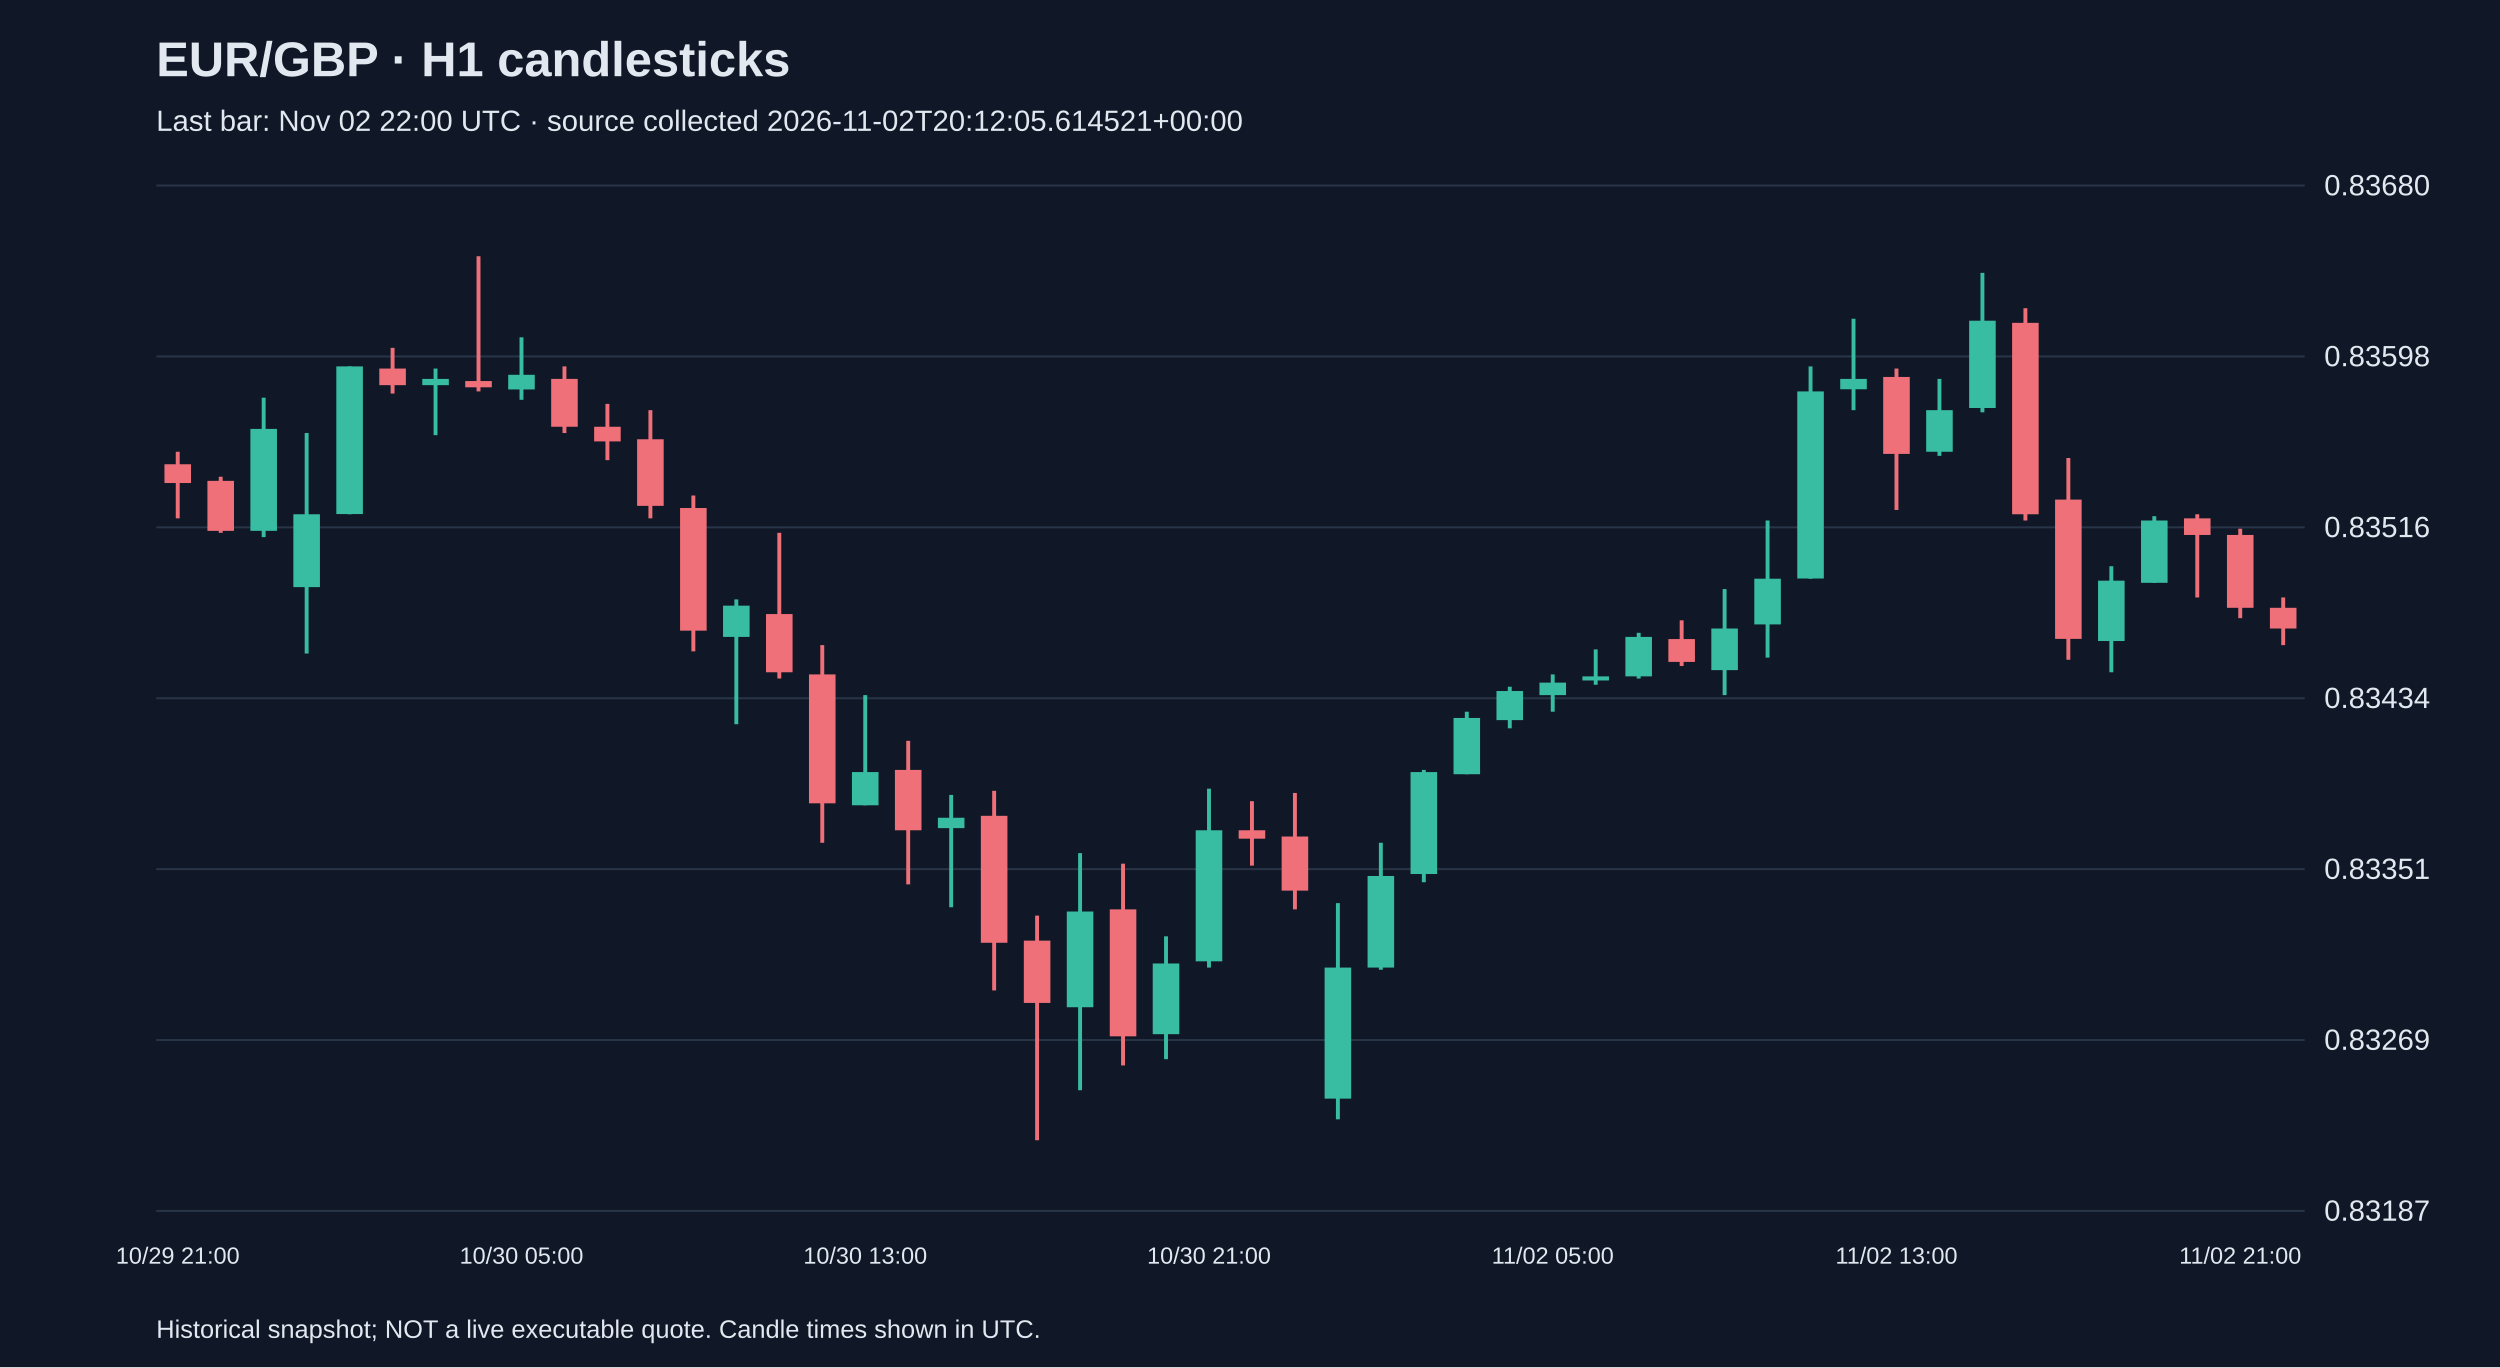
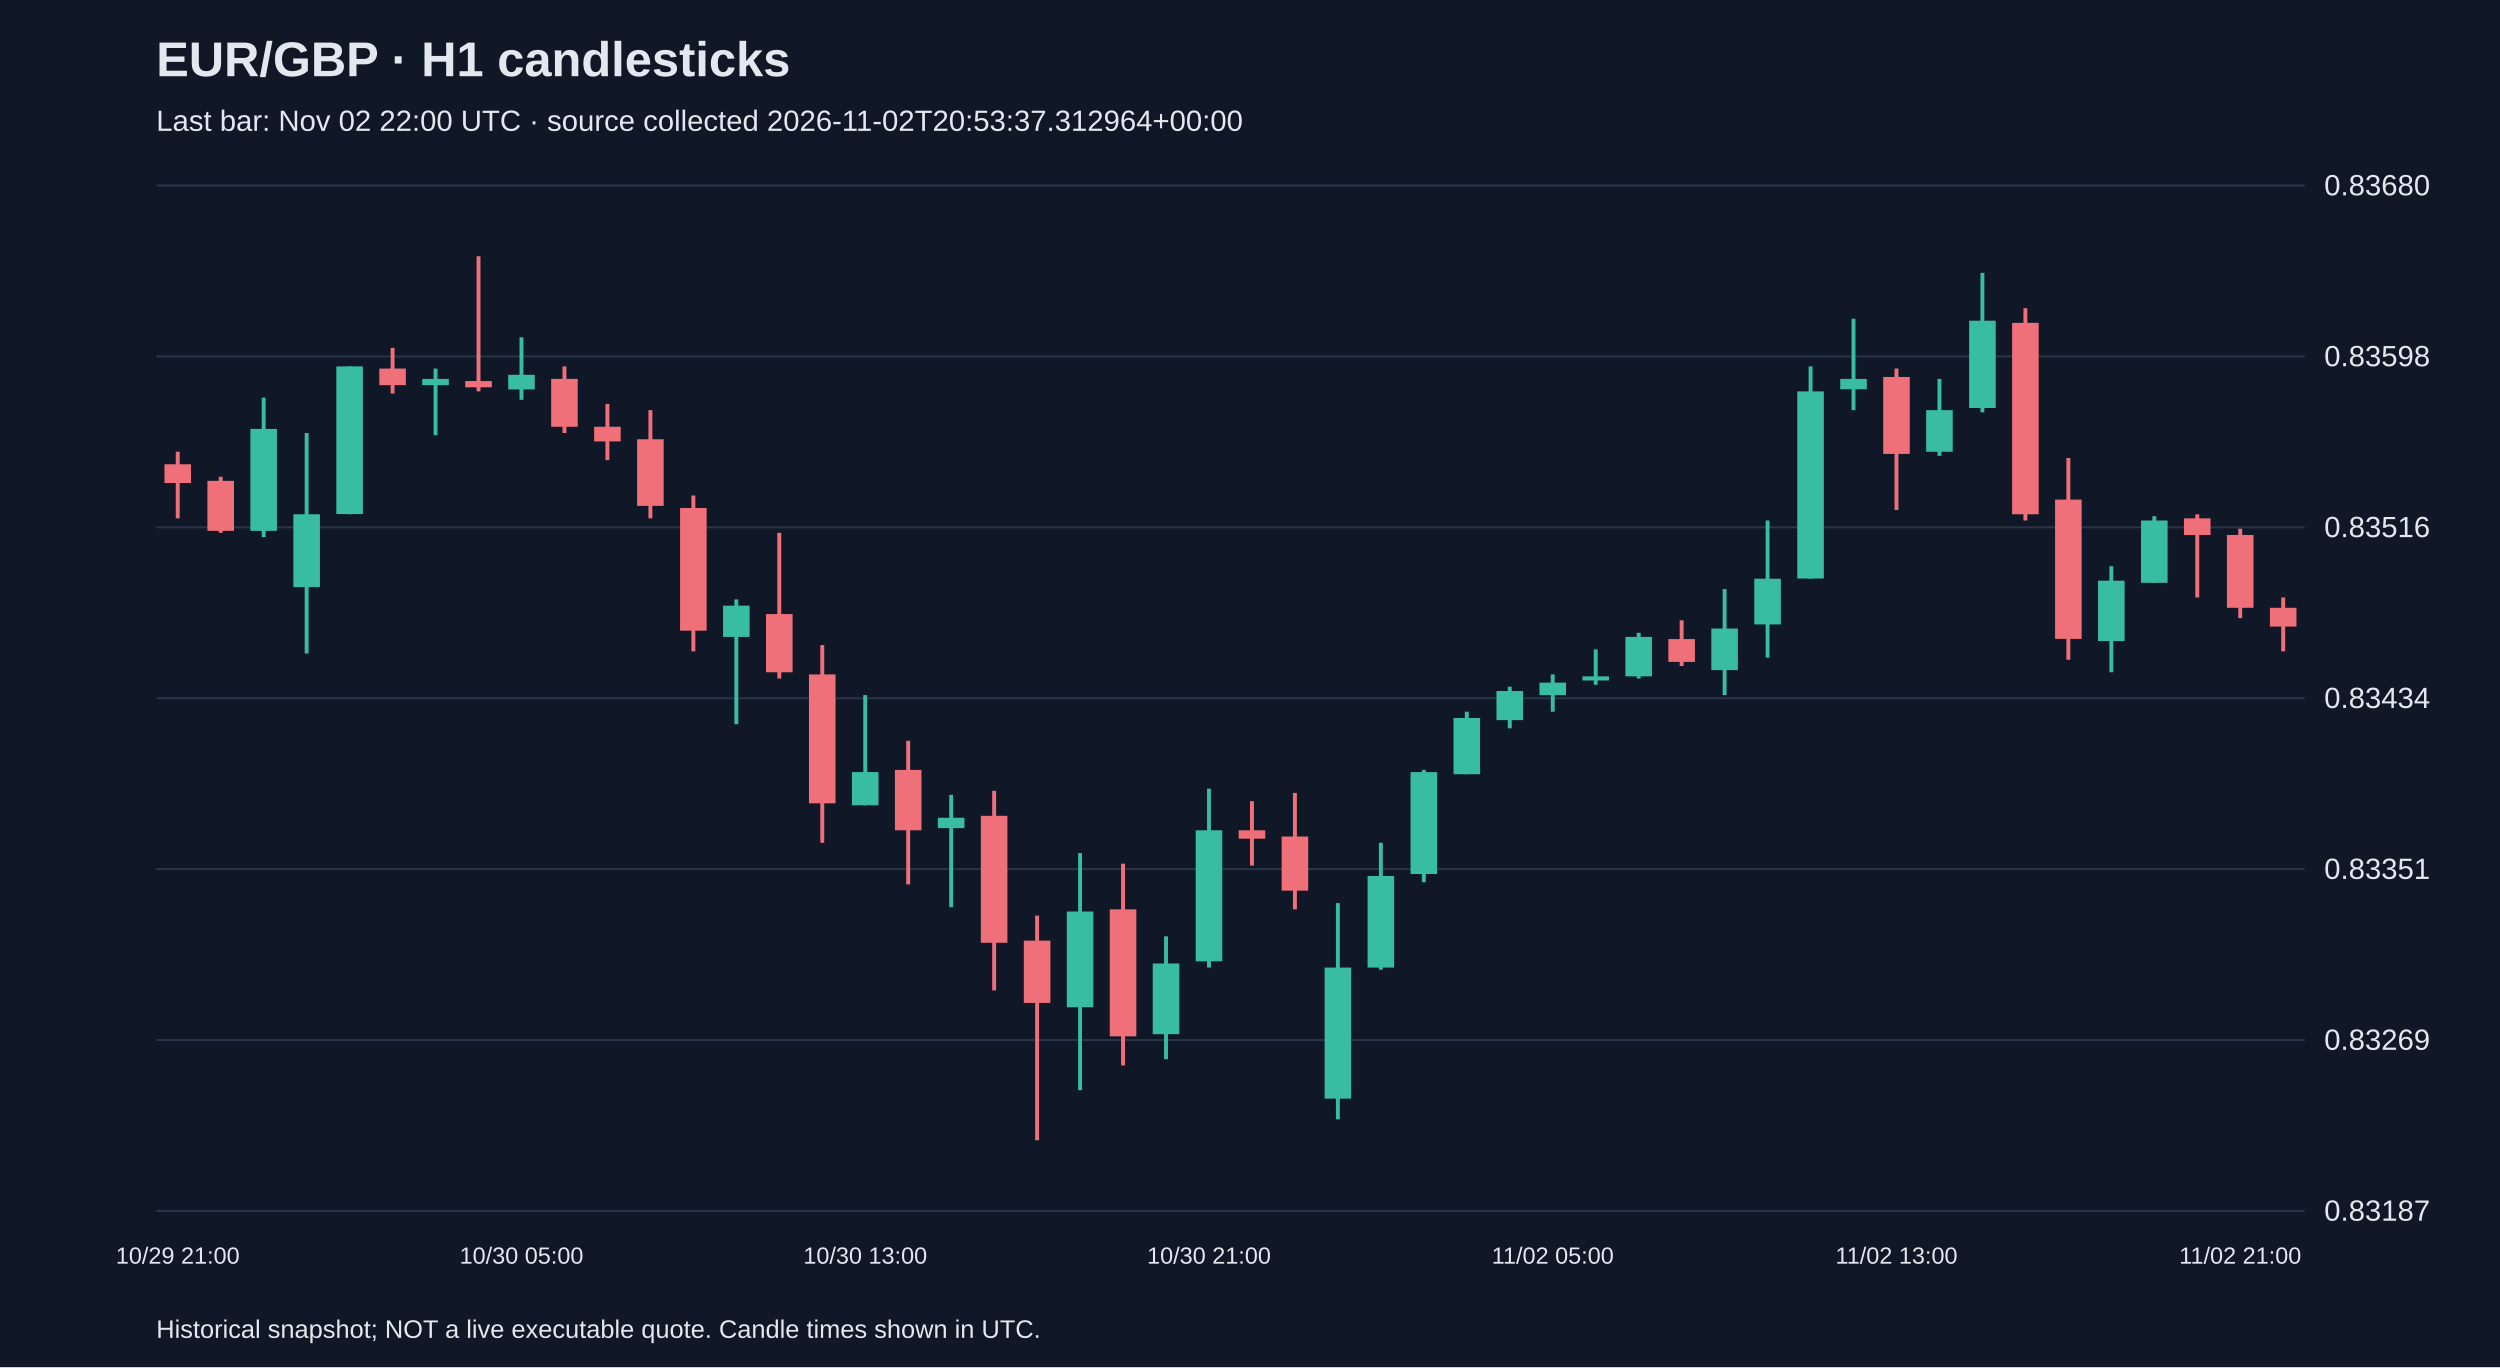
<svg xmlns="http://www.w3.org/2000/svg" viewBox="0 0 1280 700">
  <rect width="100%" height="100%" fill="#101827" />
  <style>text{font-family:Arial,sans-serif;fill:#e2e8f0}</style>
  <text x="80" y="39" font-size="25" font-weight="bold">EUR/GBP · H1 candlesticks</text>
-   <text x="80" y="67" font-size="15" fill="#a6b1c5">Last bar: Nov 02 22:00 UTC · source collected 2026-11-02T20:12:05.614521+00:00</text>
+   <text x="80" y="67" font-size="15" fill="#a6b1c5">Last bar: Nov 02 22:00 UTC · source collected 2026-11-02T20:53:37.312964+00:00</text>
  <line x1="80" y1="620.0" x2="1180" y2="620.0" stroke="#283548" />
  <text x="1190" y="625.0" font-size="15">0.83187</text>
  <line x1="80" y1="532.5" x2="1180" y2="532.5" stroke="#283548" />
  <text x="1190" y="537.5" font-size="15">0.83269</text>
  <line x1="80" y1="445.0" x2="1180" y2="445.0" stroke="#283548" />
  <text x="1190" y="450.0" font-size="15">0.83351</text>
  <line x1="80" y1="357.5" x2="1180" y2="357.5" stroke="#283548" />
  <text x="1190" y="362.5" font-size="15">0.83434</text>
  <line x1="80" y1="270.0" x2="1180" y2="270.0" stroke="#283548" />
  <text x="1190" y="275.0" font-size="15">0.83516</text>
  <line x1="80" y1="182.5" x2="1180" y2="182.5" stroke="#283548" />
  <text x="1190" y="187.5" font-size="15">0.83598</text>
  <line x1="80" y1="95.0" x2="1180" y2="95.0" stroke="#283548" />
  <text x="1190" y="100.0" font-size="15">0.83680</text>
  <line x1="91.0" y1="231.3" x2="91.0" y2="265.4" stroke="#f07079" stroke-width="2" />
  <rect x="84.2" y="237.7" width="13.6" height="9.6" fill="#f07079" />
  <text x="91.0" y="647" text-anchor="middle" font-size="12">10/29 21:00</text>
  <line x1="113.0" y1="244.1" x2="113.0" y2="272.8" stroke="#f07079" stroke-width="2" />
  <rect x="106.2" y="246.2" width="13.6" height="25.6" fill="#f07079" />
  <line x1="135.0" y1="203.6" x2="135.0" y2="275.0" stroke="#38bca2" stroke-width="2" />
  <rect x="128.2" y="219.6" width="13.6" height="52.2" fill="#38bca2" />
  <line x1="157.0" y1="221.7" x2="157.0" y2="334.6" stroke="#38bca2" stroke-width="2" />
  <rect x="150.2" y="263.3" width="13.6" height="37.3" fill="#38bca2" />
  <line x1="179.0" y1="187.6" x2="179.0" y2="263.3" stroke="#38bca2" stroke-width="2" />
  <rect x="172.2" y="187.6" width="13.6" height="75.6" fill="#38bca2" />
  <line x1="201.0" y1="178.1" x2="201.0" y2="201.5" stroke="#f07079" stroke-width="2" />
  <rect x="194.2" y="188.7" width="13.6" height="8.5" fill="#f07079" />
  <line x1="223.0" y1="188.7" x2="223.0" y2="222.8" stroke="#38bca2" stroke-width="2" />
  <rect x="216.2" y="194.0" width="13.6" height="3.2" fill="#38bca2" />
  <line x1="245.0" y1="131.2" x2="245.0" y2="200.4" stroke="#f07079" stroke-width="2" />
  <rect x="238.2" y="195.1" width="13.6" height="3.2" fill="#f07079" />
  <line x1="267.0" y1="172.7" x2="267.0" y2="204.7" stroke="#38bca2" stroke-width="2" />
  <rect x="260.2" y="191.9" width="13.6" height="7.5" fill="#38bca2" />
  <text x="267.0" y="647" text-anchor="middle" font-size="12">10/30 05:00</text>
  <line x1="289.0" y1="187.6" x2="289.0" y2="221.7" stroke="#f07079" stroke-width="2" />
  <rect x="282.2" y="194.0" width="13.6" height="24.5" fill="#f07079" />
  <line x1="311.0" y1="206.8" x2="311.0" y2="235.6" stroke="#f07079" stroke-width="2" />
  <rect x="304.2" y="218.5" width="13.6" height="7.5" fill="#f07079" />
  <line x1="333.0" y1="210.0" x2="333.0" y2="265.4" stroke="#f07079" stroke-width="2" />
  <rect x="326.2" y="224.9" width="13.6" height="34.1" fill="#f07079" />
  <line x1="355.0" y1="253.7" x2="355.0" y2="333.5" stroke="#f07079" stroke-width="2" />
  <rect x="348.2" y="260.1" width="13.6" height="62.8" fill="#f07079" />
  <line x1="377.0" y1="306.9" x2="377.0" y2="370.8" stroke="#38bca2" stroke-width="2" />
  <rect x="370.2" y="310.1" width="13.6" height="16.0" fill="#38bca2" />
  <line x1="399.0" y1="272.8" x2="399.0" y2="347.4" stroke="#f07079" stroke-width="2" />
  <rect x="392.2" y="314.4" width="13.6" height="29.8" fill="#f07079" />
  <line x1="421.0" y1="330.3" x2="421.0" y2="431.5" stroke="#f07079" stroke-width="2" />
  <rect x="414.2" y="345.3" width="13.6" height="66.0" fill="#f07079" />
  <line x1="443.0" y1="355.9" x2="443.0" y2="412.3" stroke="#38bca2" stroke-width="2" />
  <rect x="436.2" y="395.3" width="13.6" height="17.0" fill="#38bca2" />
  <text x="443.0" y="647" text-anchor="middle" font-size="12">10/30 13:00</text>
  <line x1="465.0" y1="379.3" x2="465.0" y2="452.8" stroke="#f07079" stroke-width="2" />
  <rect x="458.2" y="394.2" width="13.6" height="30.9" fill="#f07079" />
  <line x1="487.0" y1="407.0" x2="487.0" y2="464.5" stroke="#38bca2" stroke-width="2" />
  <rect x="480.2" y="418.7" width="13.6" height="5.3" fill="#38bca2" />
  <line x1="509.0" y1="404.9" x2="509.0" y2="507.1" stroke="#f07079" stroke-width="2" />
  <rect x="502.2" y="417.7" width="13.6" height="65.0" fill="#f07079" />
  <line x1="531.0" y1="468.8" x2="531.0" y2="583.8" stroke="#f07079" stroke-width="2" />
  <rect x="524.2" y="481.6" width="13.6" height="31.9" fill="#f07079" />
  <line x1="553.0" y1="436.8" x2="553.0" y2="558.2" stroke="#38bca2" stroke-width="2" />
  <rect x="546.2" y="466.7" width="13.6" height="49.0" fill="#38bca2" />
  <line x1="575.0" y1="442.2" x2="575.0" y2="545.5" stroke="#f07079" stroke-width="2" />
  <rect x="568.2" y="465.6" width="13.6" height="65.0" fill="#f07079" />
  <line x1="597.0" y1="479.4" x2="597.0" y2="542.3" stroke="#38bca2" stroke-width="2" />
  <rect x="590.2" y="493.3" width="13.6" height="36.2" fill="#38bca2" />
  <line x1="619.0" y1="403.8" x2="619.0" y2="495.4" stroke="#38bca2" stroke-width="2" />
  <rect x="612.2" y="425.1" width="13.6" height="67.1" fill="#38bca2" />
  <text x="619.0" y="647" text-anchor="middle" font-size="12">10/30 21:00</text>
  <line x1="641.0" y1="410.2" x2="641.0" y2="443.2" stroke="#f07079" stroke-width="2" />
  <rect x="634.2" y="425.1" width="13.6" height="4.3" fill="#f07079" />
  <line x1="663.0" y1="406.0" x2="663.0" y2="465.6" stroke="#f07079" stroke-width="2" />
  <rect x="656.2" y="428.3" width="13.6" height="27.7" fill="#f07079" />
  <line x1="685.0" y1="462.4" x2="685.0" y2="573.1" stroke="#38bca2" stroke-width="2" />
  <rect x="678.2" y="495.4" width="13.6" height="67.1" fill="#38bca2" />
  <line x1="707.0" y1="431.5" x2="707.0" y2="496.5" stroke="#38bca2" stroke-width="2" />
  <rect x="700.2" y="448.5" width="13.6" height="46.9" fill="#38bca2" />
  <line x1="729.0" y1="394.2" x2="729.0" y2="451.7" stroke="#38bca2" stroke-width="2" />
  <rect x="722.2" y="395.3" width="13.6" height="52.2" fill="#38bca2" />
  <line x1="751.0" y1="364.4" x2="751.0" y2="396.4" stroke="#38bca2" stroke-width="2" />
  <rect x="744.2" y="367.6" width="13.6" height="28.8" fill="#38bca2" />
  <line x1="773.0" y1="351.6" x2="773.0" y2="372.9" stroke="#38bca2" stroke-width="2" />
  <rect x="766.2" y="353.8" width="13.6" height="14.9" fill="#38bca2" />
  <line x1="795.0" y1="345.3" x2="795.0" y2="364.4" stroke="#38bca2" stroke-width="2" />
  <rect x="788.2" y="349.5" width="13.6" height="6.4" fill="#38bca2" />
  <text x="795.0" y="647" text-anchor="middle" font-size="12">11/02 05:00</text>
  <line x1="817.0" y1="332.5" x2="817.0" y2="350.6" stroke="#38bca2" stroke-width="2" />
  <rect x="810.2" y="346.3" width="13.6" height="2.1" fill="#38bca2" />
  <line x1="839.0" y1="324.0" x2="839.0" y2="347.4" stroke="#38bca2" stroke-width="2" />
  <rect x="832.2" y="326.1" width="13.6" height="20.2" fill="#38bca2" />
  <line x1="861.0" y1="317.6" x2="861.0" y2="341.0" stroke="#f07079" stroke-width="2" />
  <rect x="854.2" y="327.2" width="13.6" height="11.7" fill="#f07079" />
  <line x1="883.0" y1="301.6" x2="883.0" y2="355.9" stroke="#38bca2" stroke-width="2" />
  <rect x="876.2" y="321.8" width="13.6" height="21.3" fill="#38bca2" />
  <line x1="905.0" y1="266.5" x2="905.0" y2="336.7" stroke="#38bca2" stroke-width="2" />
  <rect x="898.2" y="296.3" width="13.6" height="23.4" fill="#38bca2" />
  <line x1="927.0" y1="187.6" x2="927.0" y2="296.3" stroke="#38bca2" stroke-width="2" />
  <rect x="920.2" y="200.4" width="13.6" height="95.8" fill="#38bca2" />
  <line x1="949.0" y1="163.2" x2="949.0" y2="210.0" stroke="#38bca2" stroke-width="2" />
  <rect x="942.2" y="194.0" width="13.6" height="5.3" fill="#38bca2" />
  <line x1="971.0" y1="188.7" x2="971.0" y2="261.1" stroke="#f07079" stroke-width="2" />
  <rect x="964.2" y="193.0" width="13.6" height="39.4" fill="#f07079" />
  <text x="971.0" y="647" text-anchor="middle" font-size="12">11/02 13:00</text>
  <line x1="993.0" y1="194.0" x2="993.0" y2="233.4" stroke="#38bca2" stroke-width="2" />
  <rect x="986.2" y="210.0" width="13.6" height="21.3" fill="#38bca2" />
  <line x1="1015.0" y1="139.7" x2="1015.0" y2="211.1" stroke="#38bca2" stroke-width="2" />
  <rect x="1008.2" y="164.2" width="13.6" height="44.7" fill="#38bca2" />
  <line x1="1037.0" y1="157.8" x2="1037.0" y2="266.5" stroke="#f07079" stroke-width="2" />
  <rect x="1030.2" y="165.3" width="13.6" height="98.0" fill="#f07079" />
  <line x1="1059.0" y1="234.5" x2="1059.0" y2="337.8" stroke="#f07079" stroke-width="2" />
  <rect x="1052.2" y="255.8" width="13.6" height="71.3" fill="#f07079" />
  <line x1="1081.0" y1="289.9" x2="1081.0" y2="344.2" stroke="#38bca2" stroke-width="2" />
  <rect x="1074.2" y="297.3" width="13.6" height="30.9" fill="#38bca2" />
  <line x1="1103.0" y1="264.3" x2="1103.0" y2="298.4" stroke="#38bca2" stroke-width="2" />
  <rect x="1096.2" y="266.5" width="13.6" height="31.9" fill="#38bca2" />
  <line x1="1125.0" y1="263.3" x2="1125.0" y2="305.9" stroke="#f07079" stroke-width="2" />
  <rect x="1118.2" y="265.4" width="13.6" height="8.5" fill="#f07079" />
  <line x1="1147.0" y1="270.7" x2="1147.0" y2="316.5" stroke="#f07079" stroke-width="2" />
  <rect x="1140.2" y="273.9" width="13.6" height="37.3" fill="#f07079" />
  <text x="1147.0" y="647" text-anchor="middle" font-size="12">11/02 21:00</text>
-   <line x1="1169.0" y1="305.9" x2="1169.0" y2="330.3" stroke="#f07079" stroke-width="2" />
-   <rect x="1162.2" y="311.2" width="13.6" height="10.6" fill="#f07079" />
+   <line x1="1169.0" y1="305.9" x2="1169.0" y2="333.5" stroke="#f07079" stroke-width="2" />
+   <rect x="1162.2" y="311.2" width="13.6" height="9.6" fill="#f07079" />
  <text x="80" y="685" font-size="13">Historical snapshot; NOT a live executable quote. Candle times shown in UTC.</text>
</svg>
